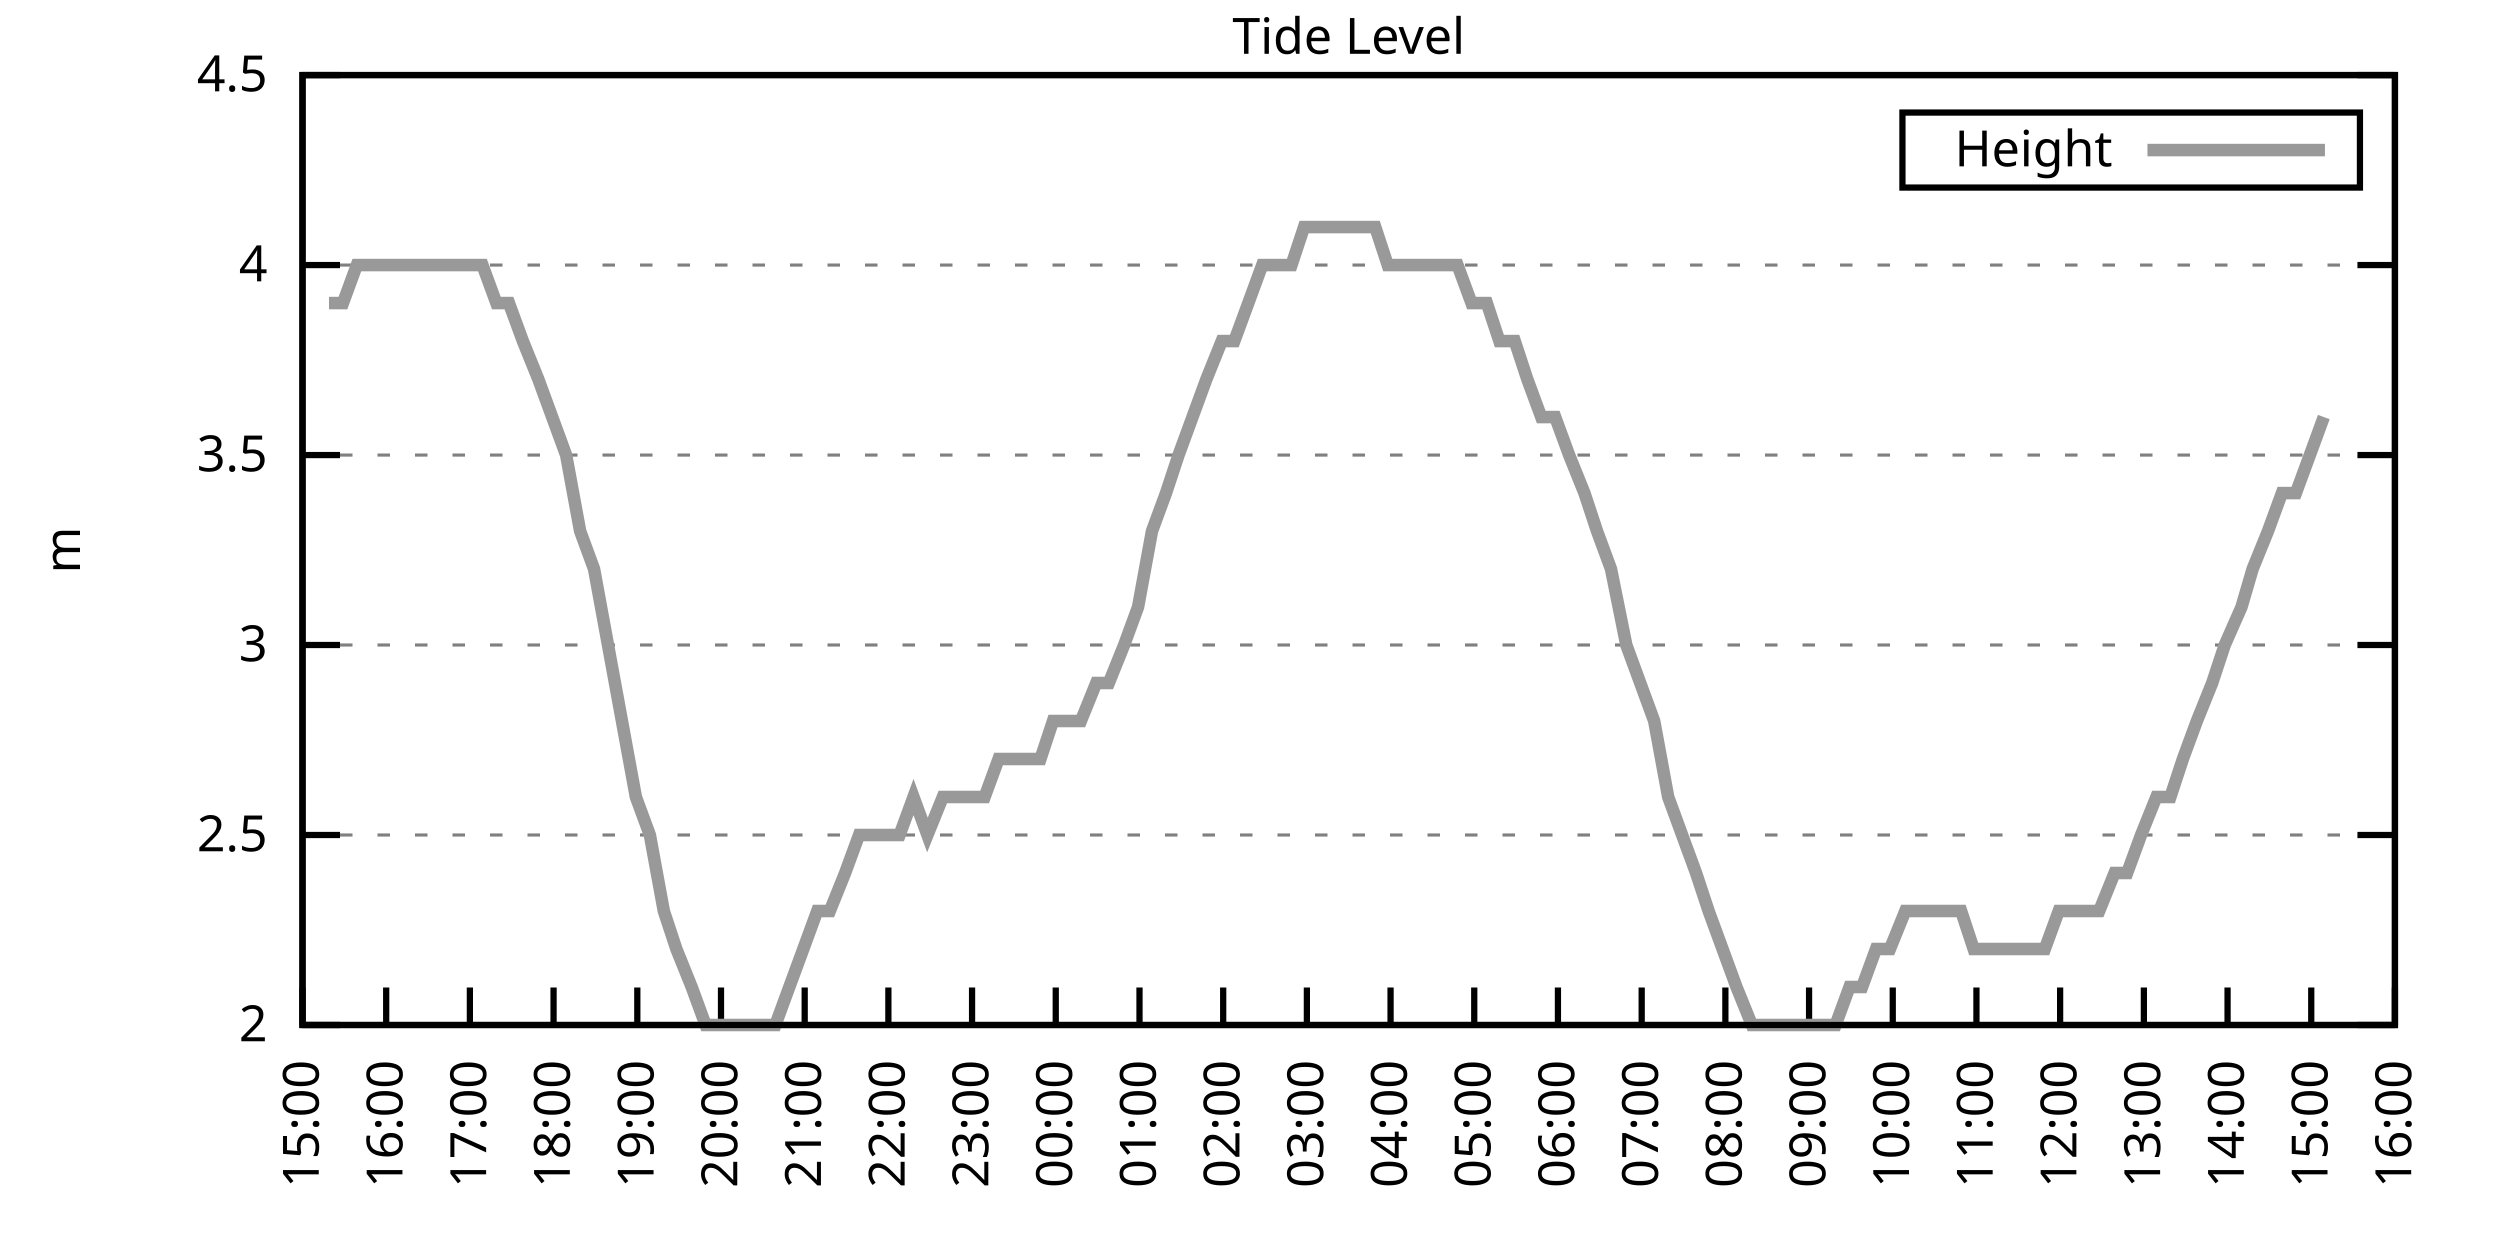
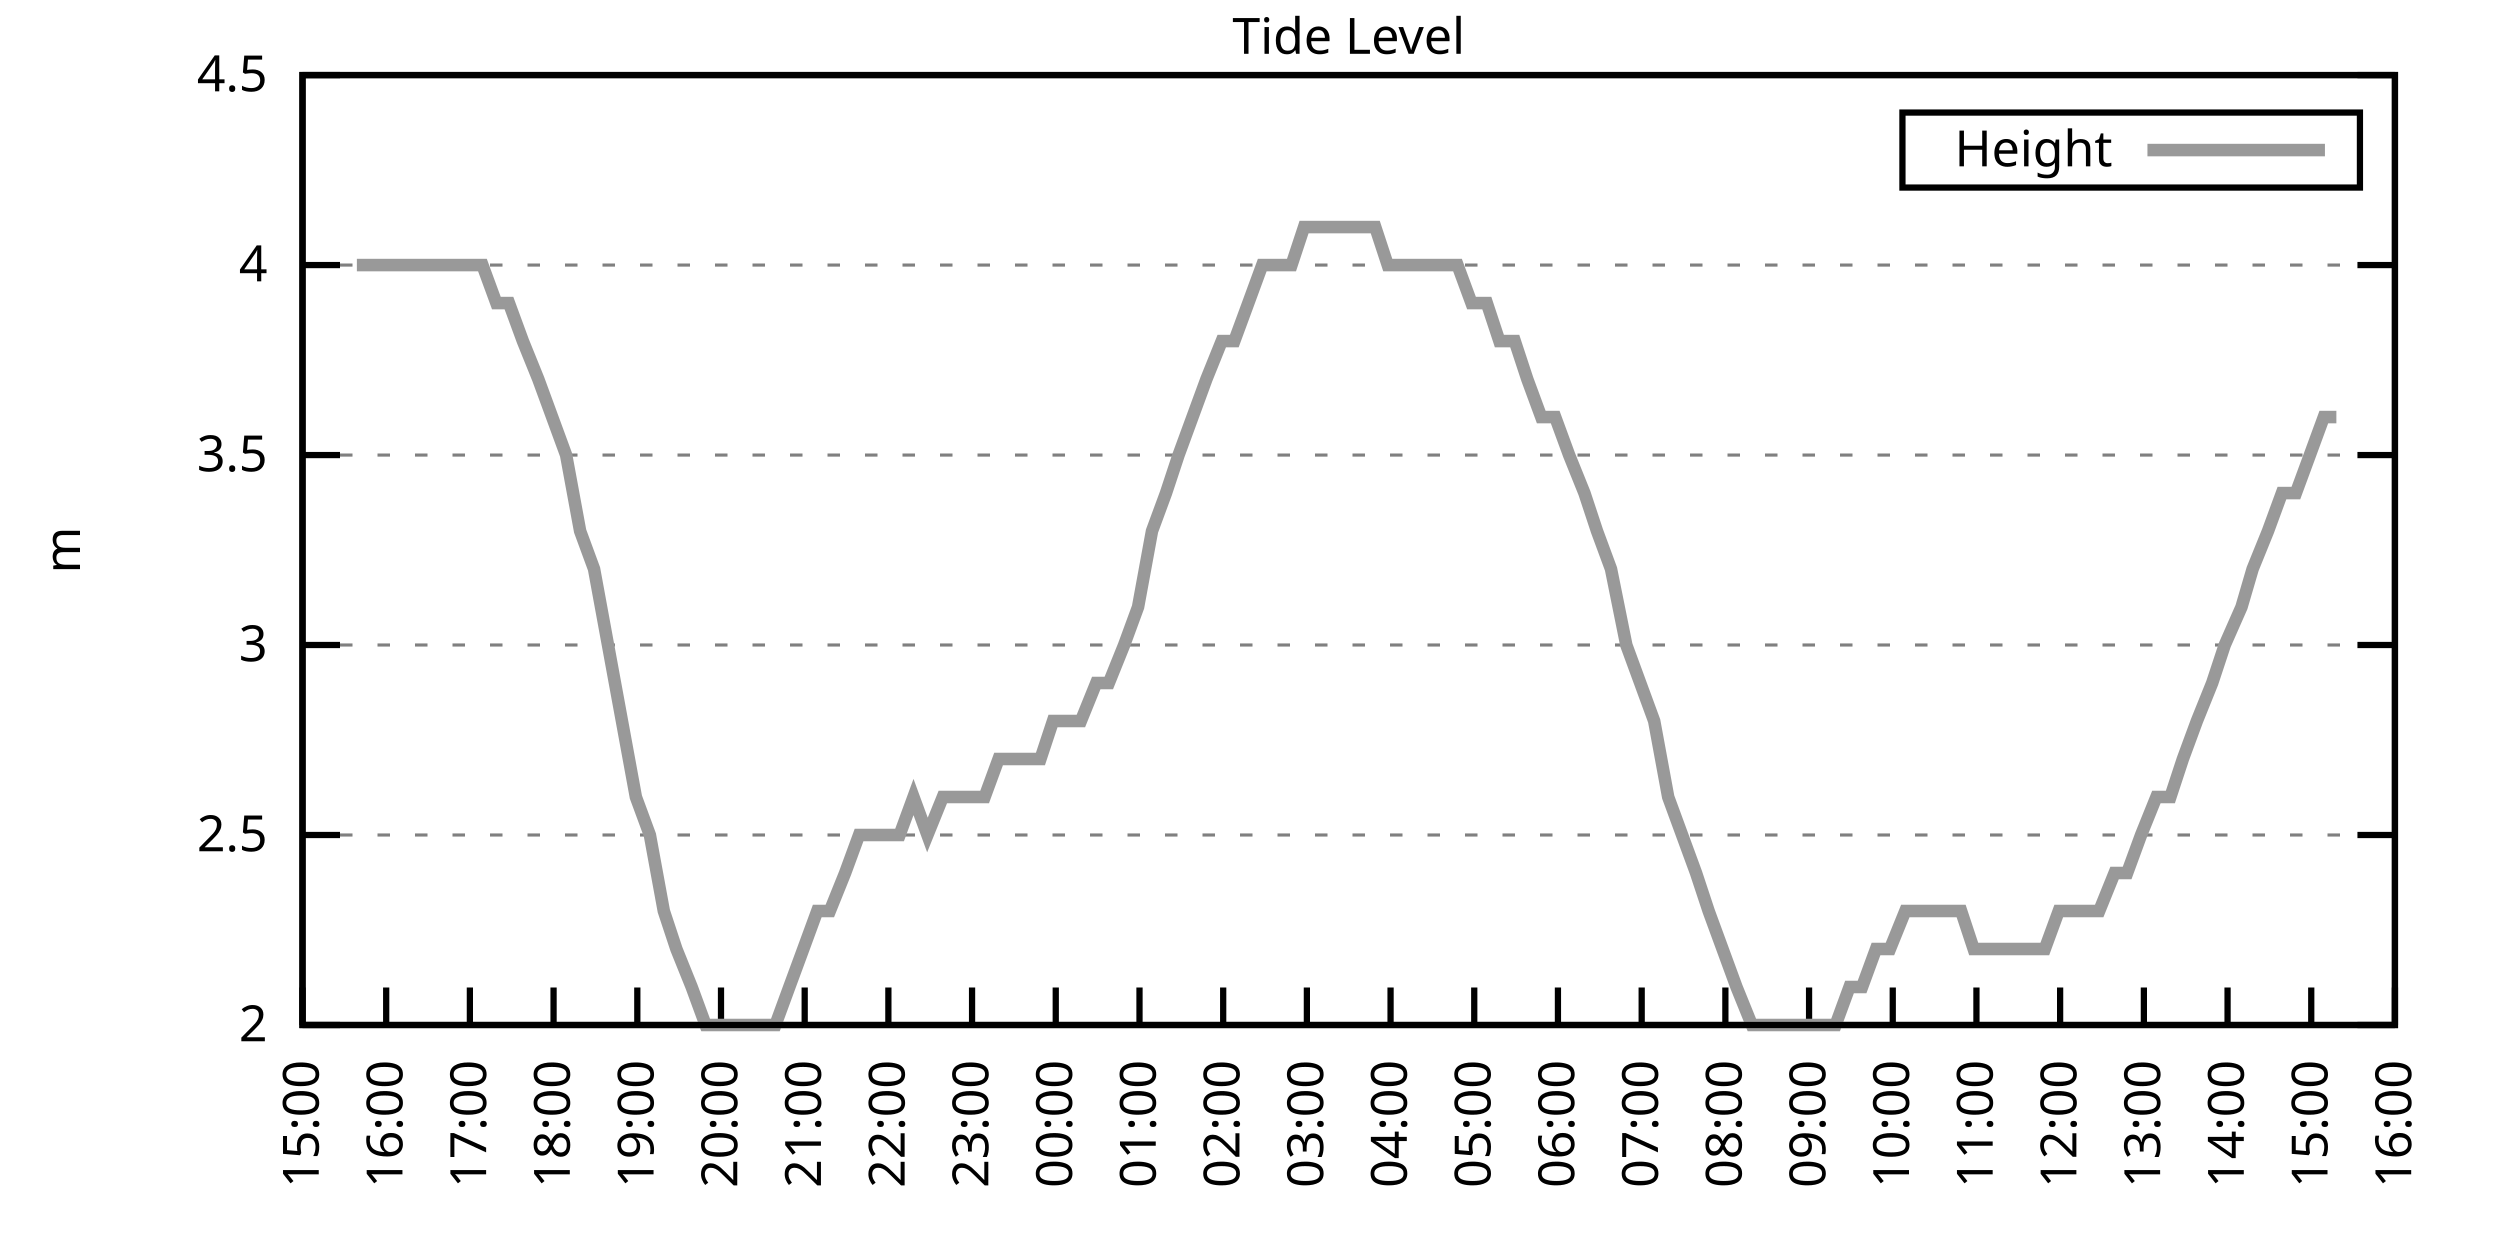
<svg xmlns="http://www.w3.org/2000/svg" xmlns:xlink="http://www.w3.org/1999/xlink" width="400" height="200" viewBox="0 0 400 200">
  <g id="gnuplot_canvas">
    <rect x="0" y="0" width="400" height="200" fill="none" />
    <defs>
      <circle id="gpDot" r="0.5" stroke-width="0.5" stroke="currentColor" />
      <path id="gpPt0" stroke-width="0.333" stroke="currentColor" d="M-1,0 h2 M0,-1 v2" />
      <path id="gpPt1" stroke-width="0.333" stroke="currentColor" d="M-1,-1 L1,1 M1,-1 L-1,1" />
      <path id="gpPt2" stroke-width="0.333" stroke="currentColor" d="M-1,0 L1,0 M0,-1 L0,1 M-1,-1 L1,1 M-1,1 L1,-1" />
      <rect id="gpPt3" stroke-width="0.333" stroke="currentColor" x="-1" y="-1" width="2" height="2" />
      <rect id="gpPt4" stroke-width="0.333" stroke="currentColor" fill="currentColor" x="-1" y="-1" width="2" height="2" />
      <circle id="gpPt5" stroke-width="0.333" stroke="currentColor" cx="0" cy="0" r="1" />
      <use xlink:href="#gpPt5" id="gpPt6" fill="currentColor" stroke="none" />
      <path id="gpPt7" stroke-width="0.333" stroke="currentColor" d="M0,-1.33 L-1.33,0.67 L1.33,0.67 z" />
      <use xlink:href="#gpPt7" id="gpPt8" fill="currentColor" stroke="none" />
      <use xlink:href="#gpPt7" id="gpPt9" stroke="currentColor" transform="rotate(180)" />
      <use xlink:href="#gpPt9" id="gpPt10" fill="currentColor" stroke="none" />
      <use xlink:href="#gpPt3" id="gpPt11" stroke="currentColor" transform="rotate(45)" />
      <use xlink:href="#gpPt11" id="gpPt12" fill="currentColor" stroke="none" />
      <path id="gpPt13" stroke-width="0.333" stroke="currentColor" d="M0,1.330 L1.265,0.411 L0.782,-1.067 L-0.782,-1.076 L-1.265,0.411 z" />
      <use xlink:href="#gpPt13" id="gpPt14" fill="currentColor" stroke="none" />
      <filter id="textbox" filterUnits="objectBoundingBox" x="0" y="0" height="1" width="1">
        <feFlood flood-color="white" flood-opacity="1" result="bgnd" />
        <feComposite in="SourceGraphic" in2="bgnd" operator="atop" />
      </filter>
      <filter id="greybox" filterUnits="objectBoundingBox" x="0" y="0" height="1" width="1">
        <feFlood flood-color="lightgrey" flood-opacity="1" result="grey" />
        <feComposite in="SourceGraphic" in2="grey" operator="atop" />
      </filter>
    </defs>
    <g fill="none" color="white" stroke="currentColor" stroke-width="1.00" stroke-linecap="butt" stroke-linejoin="miter">
</g>
    <g fill="none" color="black" stroke="currentColor" stroke-width="1.00" stroke-linecap="butt" stroke-linejoin="miter">
      <g stroke="none" shape-rendering="crispEdges">
        <polygon fill="rgb(255, 255, 255)" points="48.40,164.00 383.18,164.00 383.18,12.02 48.40,12.02 " />
      </g>
    </g>
    <g fill="none" color="black" stroke="currentColor" stroke-width="1.00" stroke-linecap="butt" stroke-linejoin="miter">
</g>
    <g fill="none" color="black" stroke="black" stroke-width="0.50" stroke-linecap="butt" stroke-linejoin="miter">
</g>
    <g fill="none" color="gray" stroke="currentColor" stroke-width="0.50" stroke-linecap="butt" stroke-linejoin="miter">
      <path stroke="gray" stroke-dasharray="2,4" class="gridline" d="M48.40,164.00 L383.19,164.00  " />
    </g>
    <g fill="none" color="gray" stroke="gray" stroke-width="1.00" stroke-linecap="butt" stroke-linejoin="miter">
</g>
    <g fill="none" color="black" stroke="currentColor" stroke-width="1.00" stroke-linecap="butt" stroke-linejoin="miter">
      <path stroke="black" d="M48.40,164.00 L54.40,164.00 M383.19,164.00 L377.19,164.00  " />
      <g transform="translate(42.80,166.60)" stroke="none" fill="black" font-family="Sans" font-size="8.00" text-anchor="end">
        <text>
          <tspan font-family="Sans"> 2</tspan>
        </text>
      </g>
    </g>
    <g fill="none" color="black" stroke="currentColor" stroke-width="1.00" stroke-linecap="butt" stroke-linejoin="miter">
</g>
    <g fill="none" color="black" stroke="black" stroke-width="0.50" stroke-linecap="butt" stroke-linejoin="miter">
</g>
    <g fill="none" color="gray" stroke="currentColor" stroke-width="0.50" stroke-linecap="butt" stroke-linejoin="miter">
      <path stroke="gray" stroke-dasharray="2,4" class="gridline" d="M48.40,133.60 L383.19,133.60  " />
    </g>
    <g fill="none" color="gray" stroke="gray" stroke-width="1.00" stroke-linecap="butt" stroke-linejoin="miter">
</g>
    <g fill="none" color="black" stroke="currentColor" stroke-width="1.00" stroke-linecap="butt" stroke-linejoin="miter">
      <path stroke="black" d="M48.40,133.60 L54.40,133.60 M383.19,133.60 L377.19,133.60  " />
      <g transform="translate(42.80,136.20)" stroke="none" fill="black" font-family="Sans" font-size="8.00" text-anchor="end">
        <text>
          <tspan font-family="Sans"> 2.5</tspan>
        </text>
      </g>
    </g>
    <g fill="none" color="black" stroke="currentColor" stroke-width="1.00" stroke-linecap="butt" stroke-linejoin="miter">
</g>
    <g fill="none" color="black" stroke="black" stroke-width="0.50" stroke-linecap="butt" stroke-linejoin="miter">
</g>
    <g fill="none" color="gray" stroke="currentColor" stroke-width="0.50" stroke-linecap="butt" stroke-linejoin="miter">
      <path stroke="gray" stroke-dasharray="2,4" class="gridline" d="M48.40,103.20 L383.19,103.20  " />
    </g>
    <g fill="none" color="gray" stroke="gray" stroke-width="1.00" stroke-linecap="butt" stroke-linejoin="miter">
</g>
    <g fill="none" color="black" stroke="currentColor" stroke-width="1.00" stroke-linecap="butt" stroke-linejoin="miter">
      <path stroke="black" d="M48.40,103.20 L54.40,103.20 M383.19,103.20 L377.19,103.20  " />
      <g transform="translate(42.80,105.80)" stroke="none" fill="black" font-family="Sans" font-size="8.00" text-anchor="end">
        <text>
          <tspan font-family="Sans"> 3</tspan>
        </text>
      </g>
    </g>
    <g fill="none" color="black" stroke="currentColor" stroke-width="1.00" stroke-linecap="butt" stroke-linejoin="miter">
</g>
    <g fill="none" color="black" stroke="black" stroke-width="0.50" stroke-linecap="butt" stroke-linejoin="miter">
</g>
    <g fill="none" color="gray" stroke="currentColor" stroke-width="0.50" stroke-linecap="butt" stroke-linejoin="miter">
      <path stroke="gray" stroke-dasharray="2,4" class="gridline" d="M48.40,72.81 L383.19,72.81  " />
    </g>
    <g fill="none" color="gray" stroke="gray" stroke-width="1.00" stroke-linecap="butt" stroke-linejoin="miter">
</g>
    <g fill="none" color="black" stroke="currentColor" stroke-width="1.00" stroke-linecap="butt" stroke-linejoin="miter">
      <path stroke="black" d="M48.40,72.81 L54.40,72.81 M383.19,72.81 L377.19,72.81  " />
      <g transform="translate(42.80,75.41)" stroke="none" fill="black" font-family="Sans" font-size="8.00" text-anchor="end">
        <text>
          <tspan font-family="Sans"> 3.5</tspan>
        </text>
      </g>
    </g>
    <g fill="none" color="black" stroke="currentColor" stroke-width="1.00" stroke-linecap="butt" stroke-linejoin="miter">
</g>
    <g fill="none" color="black" stroke="black" stroke-width="0.50" stroke-linecap="butt" stroke-linejoin="miter">
</g>
    <g fill="none" color="gray" stroke="currentColor" stroke-width="0.50" stroke-linecap="butt" stroke-linejoin="miter">
      <path stroke="gray" stroke-dasharray="2,4" class="gridline" d="M48.40,42.41 L383.19,42.41  " />
    </g>
    <g fill="none" color="gray" stroke="gray" stroke-width="1.00" stroke-linecap="butt" stroke-linejoin="miter">
</g>
    <g fill="none" color="black" stroke="currentColor" stroke-width="1.00" stroke-linecap="butt" stroke-linejoin="miter">
      <path stroke="black" d="M48.40,42.41 L54.40,42.41 M383.19,42.41 L377.19,42.41  " />
      <g transform="translate(42.80,45.01)" stroke="none" fill="black" font-family="Sans" font-size="8.00" text-anchor="end">
        <text>
          <tspan font-family="Sans"> 4</tspan>
        </text>
      </g>
    </g>
    <g fill="none" color="black" stroke="currentColor" stroke-width="1.00" stroke-linecap="butt" stroke-linejoin="miter">
</g>
    <g fill="none" color="black" stroke="black" stroke-width="0.50" stroke-linecap="butt" stroke-linejoin="miter">
</g>
    <g fill="none" color="gray" stroke="currentColor" stroke-width="0.50" stroke-linecap="butt" stroke-linejoin="miter">
      <path stroke="gray" stroke-dasharray="2,4" class="gridline" d="M48.40,12.01 L383.19,12.01  " />
    </g>
    <g fill="none" color="gray" stroke="gray" stroke-width="1.00" stroke-linecap="butt" stroke-linejoin="miter">
</g>
    <g fill="none" color="black" stroke="currentColor" stroke-width="1.00" stroke-linecap="butt" stroke-linejoin="miter">
      <path stroke="black" d="M48.40,12.01 L54.40,12.01 M383.19,12.01 L377.19,12.01  " />
      <g transform="translate(42.80,14.61)" stroke="none" fill="black" font-family="Sans" font-size="8.00" text-anchor="end">
        <text>
          <tspan font-family="Sans"> 4.5</tspan>
        </text>
      </g>
    </g>
    <g fill="none" color="black" stroke="currentColor" stroke-width="1.00" stroke-linecap="butt" stroke-linejoin="miter">
      <path stroke="black" d="M48.40,164.00 L48.40,158.00  " />
      <g transform="translate(51.00,169.60) rotate(270.00)" stroke="none" fill="black" font-family="Sans" font-size="8.00" text-anchor="end">
        <text>
          <tspan font-family="Sans">15:00</tspan>
        </text>
      </g>
    </g>
    <g fill="none" color="black" stroke="currentColor" stroke-width="1.00" stroke-linecap="butt" stroke-linejoin="miter">
      <path stroke="black" d="M61.79,164.00 L61.79,158.00  " />
      <g transform="translate(64.39,169.60) rotate(270.00)" stroke="none" fill="black" font-family="Sans" font-size="8.00" text-anchor="end">
        <text>
          <tspan font-family="Sans">16:00</tspan>
        </text>
      </g>
    </g>
    <g fill="none" color="black" stroke="currentColor" stroke-width="1.00" stroke-linecap="butt" stroke-linejoin="miter">
      <path stroke="black" d="M75.18,164.00 L75.18,158.00  " />
      <g transform="translate(77.78,169.60) rotate(270.00)" stroke="none" fill="black" font-family="Sans" font-size="8.00" text-anchor="end">
        <text>
          <tspan font-family="Sans">17:00</tspan>
        </text>
      </g>
    </g>
    <g fill="none" color="black" stroke="currentColor" stroke-width="1.00" stroke-linecap="butt" stroke-linejoin="miter">
      <path stroke="black" d="M88.57,164.00 L88.57,158.00  " />
      <g transform="translate(91.17,169.60) rotate(270.00)" stroke="none" fill="black" font-family="Sans" font-size="8.00" text-anchor="end">
        <text>
          <tspan font-family="Sans">18:00</tspan>
        </text>
      </g>
    </g>
    <g fill="none" color="black" stroke="currentColor" stroke-width="1.00" stroke-linecap="butt" stroke-linejoin="miter">
      <path stroke="black" d="M101.97,164.00 L101.97,158.00  " />
      <g transform="translate(104.57,169.60) rotate(270.00)" stroke="none" fill="black" font-family="Sans" font-size="8.00" text-anchor="end">
        <text>
          <tspan font-family="Sans">19:00</tspan>
        </text>
      </g>
    </g>
    <g fill="none" color="black" stroke="currentColor" stroke-width="1.00" stroke-linecap="butt" stroke-linejoin="miter">
      <path stroke="black" d="M115.36,164.00 L115.36,158.00  " />
      <g transform="translate(117.96,169.60) rotate(270.00)" stroke="none" fill="black" font-family="Sans" font-size="8.00" text-anchor="end">
        <text>
          <tspan font-family="Sans">20:00</tspan>
        </text>
      </g>
    </g>
    <g fill="none" color="black" stroke="currentColor" stroke-width="1.00" stroke-linecap="butt" stroke-linejoin="miter">
      <path stroke="black" d="M128.75,164.00 L128.75,158.00  " />
      <g transform="translate(131.35,169.60) rotate(270.00)" stroke="none" fill="black" font-family="Sans" font-size="8.00" text-anchor="end">
        <text>
          <tspan font-family="Sans">21:00</tspan>
        </text>
      </g>
    </g>
    <g fill="none" color="black" stroke="currentColor" stroke-width="1.00" stroke-linecap="butt" stroke-linejoin="miter">
      <path stroke="black" d="M142.14,164.00 L142.14,158.00  " />
      <g transform="translate(144.74,169.60) rotate(270.00)" stroke="none" fill="black" font-family="Sans" font-size="8.00" text-anchor="end">
        <text>
          <tspan font-family="Sans">22:00</tspan>
        </text>
      </g>
    </g>
    <g fill="none" color="black" stroke="currentColor" stroke-width="1.00" stroke-linecap="butt" stroke-linejoin="miter">
      <path stroke="black" d="M155.53,164.00 L155.53,158.00  " />
      <g transform="translate(158.13,169.60) rotate(270.00)" stroke="none" fill="black" font-family="Sans" font-size="8.00" text-anchor="end">
        <text>
          <tspan font-family="Sans">23:00</tspan>
        </text>
      </g>
    </g>
    <g fill="none" color="black" stroke="currentColor" stroke-width="1.00" stroke-linecap="butt" stroke-linejoin="miter">
      <path stroke="black" d="M168.92,164.00 L168.92,158.00  " />
      <g transform="translate(171.52,169.60) rotate(270.00)" stroke="none" fill="black" font-family="Sans" font-size="8.00" text-anchor="end">
        <text>
          <tspan font-family="Sans">00:00</tspan>
        </text>
      </g>
    </g>
    <g fill="none" color="black" stroke="currentColor" stroke-width="1.00" stroke-linecap="butt" stroke-linejoin="miter">
      <path stroke="black" d="M182.32,164.00 L182.32,158.00  " />
      <g transform="translate(184.92,169.60) rotate(270.00)" stroke="none" fill="black" font-family="Sans" font-size="8.00" text-anchor="end">
        <text>
          <tspan font-family="Sans">01:00</tspan>
        </text>
      </g>
    </g>
    <g fill="none" color="black" stroke="currentColor" stroke-width="1.00" stroke-linecap="butt" stroke-linejoin="miter">
      <path stroke="black" d="M195.71,164.00 L195.71,158.00  " />
      <g transform="translate(198.31,169.60) rotate(270.00)" stroke="none" fill="black" font-family="Sans" font-size="8.00" text-anchor="end">
        <text>
          <tspan font-family="Sans">02:00</tspan>
        </text>
      </g>
    </g>
    <g fill="none" color="black" stroke="currentColor" stroke-width="1.00" stroke-linecap="butt" stroke-linejoin="miter">
      <path stroke="black" d="M209.10,164.00 L209.10,158.00  " />
      <g transform="translate(211.70,169.60) rotate(270.00)" stroke="none" fill="black" font-family="Sans" font-size="8.00" text-anchor="end">
        <text>
          <tspan font-family="Sans">03:00</tspan>
        </text>
      </g>
    </g>
    <g fill="none" color="black" stroke="currentColor" stroke-width="1.00" stroke-linecap="butt" stroke-linejoin="miter">
      <path stroke="black" d="M222.49,164.00 L222.49,158.00  " />
      <g transform="translate(225.09,169.60) rotate(270.00)" stroke="none" fill="black" font-family="Sans" font-size="8.00" text-anchor="end">
        <text>
          <tspan font-family="Sans">04:00</tspan>
        </text>
      </g>
    </g>
    <g fill="none" color="black" stroke="currentColor" stroke-width="1.00" stroke-linecap="butt" stroke-linejoin="miter">
      <path stroke="black" d="M235.88,164.00 L235.88,158.00  " />
      <g transform="translate(238.48,169.60) rotate(270.00)" stroke="none" fill="black" font-family="Sans" font-size="8.00" text-anchor="end">
        <text>
          <tspan font-family="Sans">05:00</tspan>
        </text>
      </g>
    </g>
    <g fill="none" color="black" stroke="currentColor" stroke-width="1.00" stroke-linecap="butt" stroke-linejoin="miter">
      <path stroke="black" d="M249.27,164.00 L249.27,158.00  " />
      <g transform="translate(251.87,169.60) rotate(270.00)" stroke="none" fill="black" font-family="Sans" font-size="8.00" text-anchor="end">
        <text>
          <tspan font-family="Sans">06:00</tspan>
        </text>
      </g>
    </g>
    <g fill="none" color="black" stroke="currentColor" stroke-width="1.00" stroke-linecap="butt" stroke-linejoin="miter">
      <path stroke="black" d="M262.67,164.00 L262.67,158.00  " />
      <g transform="translate(265.27,169.60) rotate(270.00)" stroke="none" fill="black" font-family="Sans" font-size="8.00" text-anchor="end">
        <text>
          <tspan font-family="Sans">07:00</tspan>
        </text>
      </g>
    </g>
    <g fill="none" color="black" stroke="currentColor" stroke-width="1.00" stroke-linecap="butt" stroke-linejoin="miter">
      <path stroke="black" d="M276.06,164.00 L276.06,158.00  " />
      <g transform="translate(278.66,169.60) rotate(270.00)" stroke="none" fill="black" font-family="Sans" font-size="8.00" text-anchor="end">
        <text>
          <tspan font-family="Sans">08:00</tspan>
        </text>
      </g>
    </g>
    <g fill="none" color="black" stroke="currentColor" stroke-width="1.00" stroke-linecap="butt" stroke-linejoin="miter">
      <path stroke="black" d="M289.45,164.00 L289.45,158.00  " />
      <g transform="translate(292.05,169.60) rotate(270.00)" stroke="none" fill="black" font-family="Sans" font-size="8.00" text-anchor="end">
        <text>
          <tspan font-family="Sans">09:00</tspan>
        </text>
      </g>
    </g>
    <g fill="none" color="black" stroke="currentColor" stroke-width="1.00" stroke-linecap="butt" stroke-linejoin="miter">
      <path stroke="black" d="M302.84,164.00 L302.84,158.00  " />
      <g transform="translate(305.44,169.60) rotate(270.00)" stroke="none" fill="black" font-family="Sans" font-size="8.00" text-anchor="end">
        <text>
          <tspan font-family="Sans">10:00</tspan>
        </text>
      </g>
    </g>
    <g fill="none" color="black" stroke="currentColor" stroke-width="1.00" stroke-linecap="butt" stroke-linejoin="miter">
      <path stroke="black" d="M316.23,164.00 L316.23,158.00  " />
      <g transform="translate(318.83,169.60) rotate(270.00)" stroke="none" fill="black" font-family="Sans" font-size="8.00" text-anchor="end">
        <text>
          <tspan font-family="Sans">11:00</tspan>
        </text>
      </g>
    </g>
    <g fill="none" color="black" stroke="currentColor" stroke-width="1.00" stroke-linecap="butt" stroke-linejoin="miter">
      <path stroke="black" d="M329.62,164.00 L329.62,158.00  " />
      <g transform="translate(332.22,169.60) rotate(270.00)" stroke="none" fill="black" font-family="Sans" font-size="8.00" text-anchor="end">
        <text>
          <tspan font-family="Sans">12:00</tspan>
        </text>
      </g>
    </g>
    <g fill="none" color="black" stroke="currentColor" stroke-width="1.00" stroke-linecap="butt" stroke-linejoin="miter">
      <path stroke="black" d="M343.02,164.00 L343.02,158.00  " />
      <g transform="translate(345.62,169.60) rotate(270.00)" stroke="none" fill="black" font-family="Sans" font-size="8.00" text-anchor="end">
        <text>
          <tspan font-family="Sans">13:00</tspan>
        </text>
      </g>
    </g>
    <g fill="none" color="black" stroke="currentColor" stroke-width="1.00" stroke-linecap="butt" stroke-linejoin="miter">
      <path stroke="black" d="M356.41,164.00 L356.41,158.00  " />
      <g transform="translate(359.01,169.60) rotate(270.00)" stroke="none" fill="black" font-family="Sans" font-size="8.00" text-anchor="end">
        <text>
          <tspan font-family="Sans">14:00</tspan>
        </text>
      </g>
    </g>
    <g fill="none" color="black" stroke="currentColor" stroke-width="1.00" stroke-linecap="butt" stroke-linejoin="miter">
      <path stroke="black" d="M369.80,164.00 L369.80,158.00  " />
      <g transform="translate(372.40,169.60) rotate(270.00)" stroke="none" fill="black" font-family="Sans" font-size="8.00" text-anchor="end">
        <text>
          <tspan font-family="Sans">15:00</tspan>
        </text>
      </g>
    </g>
    <g fill="none" color="black" stroke="currentColor" stroke-width="1.00" stroke-linecap="butt" stroke-linejoin="miter">
      <path stroke="black" d="M383.19,164.00 L383.19,158.00  " />
      <g transform="translate(385.79,169.60) rotate(270.00)" stroke="none" fill="black" font-family="Sans" font-size="8.00" text-anchor="end">
        <text>
          <tspan font-family="Sans">16:00</tspan>
        </text>
      </g>
    </g>
    <g fill="none" color="black" stroke="currentColor" stroke-width="1.00" stroke-linecap="butt" stroke-linejoin="miter">
</g>
    <g fill="none" color="black" stroke="currentColor" stroke-width="1.00" stroke-linecap="butt" stroke-linejoin="miter">
      <path stroke="black" d="M48.40,12.01 L48.40,164.00 L383.19,164.00 L383.19,12.01 L48.40,12.01 Z  " />
    </g>
    <g fill="none" color="black" stroke="currentColor" stroke-width="1.00" stroke-linecap="butt" stroke-linejoin="miter">
</g>
    <g fill="none" color="black" stroke="currentColor" stroke-width="1.00" stroke-linecap="butt" stroke-linejoin="miter">
      <path stroke="black" d="M304.39,30.01 L304.39,18.01 L377.59,18.01 L377.59,30.01 L304.39,30.01 Z  " />
    </g>
    <g id="Tide_level_plot_1">
      <g fill="none" color="white" stroke="black" stroke-width="2.00" stroke-linecap="butt" stroke-linejoin="miter">
</g>
      <g fill="none" color="black" stroke="currentColor" stroke-width="2.00" stroke-linecap="butt" stroke-linejoin="miter">
        <g transform="translate(337.99,26.61)" stroke="none" fill="black" font-family="Sans" font-size="8.00" text-anchor="end">
          <text>
            <tspan font-family="Sans">Height</tspan>
          </text>
        </g>
      </g>
      <g fill="none" color="black" stroke="currentColor" stroke-width="2.00" stroke-linecap="butt" stroke-linejoin="miter">
-         <path stroke="rgb(153, 153, 153)" d="M343.59,24.01 L371.99,24.01 M52.64,48.49 L54.87,48.49 L57.10,42.41 L59.34,42.41 L61.57,42.41 L63.80,42.41   L66.03,42.41 L68.26,42.41 L70.50,42.41 L72.50,42.41 L74.74,42.41 L77.19,42.41 L79.42,48.49 L81.43,48.49   L83.66,54.57 L86.12,60.65 L88.35,66.73 L90.58,72.81 L92.82,84.97 L95.05,91.04 L97.28,103.20 L99.51,115.36   L101.74,127.52 L103.98,133.60 L106.21,145.76 L108.22,151.84 L110.67,157.92 L112.90,164.00 L114.91,164.00 L117.37,164.00   L119.38,164.00 L121.83,164.00 L124.06,164.00 L126.29,157.92 L128.53,151.84 L130.76,145.76 L132.77,145.76 L135.22,139.68   L137.45,133.60 L139.69,133.60 L141.69,133.60 L143.93,133.60 L146.16,127.52 L148.39,133.60 L150.85,127.52 L153.08,127.52   L155.09,127.52 L157.54,127.52 L159.77,121.44 L162.01,121.44 L164.24,121.44 L166.47,121.44 L168.48,115.36 L170.93,115.36   L172.94,115.36 L175.40,109.28 L177.41,109.28 L179.86,103.20 L182.09,97.12 L184.32,84.97 L186.56,78.89 L188.57,72.81   L190.80,66.73 L193.03,60.65 L195.48,54.57 L197.49,54.57 L199.73,48.49 L201.96,42.41 L204.41,42.41 L206.64,42.41   L208.65,36.33 L211.11,36.33 L213.34,36.33 L215.57,36.33 L217.58,36.33 L220.04,36.33 L222.04,42.41 L224.50,42.41   L226.51,42.41 L228.96,42.41 L231.20,42.41 L233.20,42.41 L235.44,48.49 L237.89,48.49 L239.90,54.57 L242.36,54.57   L244.36,60.65 L246.60,66.73 L248.83,66.73 L251.06,72.81 L253.51,78.89 L255.52,84.97 L257.76,91.04 L260.21,103.20   L262.44,109.28 L264.67,115.36 L266.91,127.52 L269.14,133.60 L271.37,139.68 L273.38,145.76 L275.61,151.84 L277.84,157.92   L280.30,164.00 L282.53,164.00 L284.54,164.00 L286.99,164.00 L289.00,164.00 L291.46,164.00 L293.69,164.00 L295.92,157.92   L297.93,157.92 L300.16,151.84 L302.39,151.84 L304.85,145.76 L306.86,145.76 L309.09,145.76 L311.32,145.76 L313.78,145.76   L315.79,151.84 L318.02,151.84 L320.25,151.84 L322.70,151.84 L324.94,151.84 L327.17,151.84 L329.40,145.76 L331.41,145.76   L333.86,145.76 L335.87,145.76 L338.33,139.68 L340.34,139.68 L342.57,133.60 L345.02,127.52 L347.26,127.52 L349.26,121.44   L351.50,115.36 L353.95,109.28 L355.96,103.20 L358.64,97.12 L360.42,91.04 L362.88,84.97 L365.11,78.89 L367.34,78.89   L369.58,72.81 L371.81,66.73  " />
+         <path stroke="rgb(153, 153, 153)" d="M343.59,24.01 L371.99,24.01 M57.10,42.41 L59.34,42.41 L61.57,42.41 L63.80,42.41 L66.03,42.41 L68.26,42.41   L70.50,42.41 L72.50,42.41 L74.74,42.41 L77.19,42.41 L79.42,48.49 L81.43,48.49 L83.66,54.57 L86.12,60.65   L88.35,66.73 L90.58,72.81 L92.82,84.97 L95.05,91.04 L97.28,103.20 L99.51,115.36 L101.74,127.52 L103.98,133.60   L106.21,145.76 L108.22,151.84 L110.67,157.92 L112.90,164.00 L114.91,164.00 L117.37,164.00 L119.38,164.00 L121.83,164.00   L124.06,164.00 L126.29,157.92 L128.53,151.84 L130.76,145.76 L132.77,145.76 L135.22,139.68 L137.45,133.60 L139.69,133.60   L141.69,133.60 L143.93,133.60 L146.16,127.52 L148.39,133.60 L150.85,127.52 L153.08,127.52 L155.09,127.52 L157.54,127.52   L159.77,121.44 L162.01,121.44 L164.24,121.44 L166.47,121.44 L168.48,115.36 L170.93,115.36 L172.94,115.36 L175.40,109.28   L177.41,109.28 L179.86,103.20 L182.09,97.12 L184.32,84.97 L186.56,78.89 L188.57,72.81 L190.80,66.73 L193.03,60.65   L195.48,54.57 L197.49,54.57 L199.73,48.49 L201.96,42.41 L204.41,42.41 L206.64,42.41 L208.65,36.33 L211.11,36.33   L213.34,36.33 L215.57,36.33 L217.58,36.33 L220.04,36.33 L222.04,42.41 L224.50,42.41 L226.51,42.41 L228.96,42.41   L231.20,42.41 L233.20,42.41 L235.44,48.49 L237.89,48.49 L239.90,54.57 L242.36,54.57 L244.36,60.65 L246.60,66.73   L248.83,66.73 L251.06,72.81 L253.51,78.89 L255.52,84.97 L257.76,91.04 L260.21,103.20 L262.44,109.28 L264.67,115.36   L266.91,127.52 L269.14,133.60 L271.37,139.68 L273.38,145.76 L275.61,151.84 L277.84,157.92 L280.30,164.00 L282.53,164.00   L284.54,164.00 L286.99,164.00 L289.00,164.00 L291.46,164.00 L293.69,164.00 L295.92,157.92 L297.93,157.92 L300.16,151.84   L302.39,151.84 L304.85,145.76 L306.86,145.76 L309.09,145.76 L311.32,145.76 L313.78,145.76 L315.79,151.84 L318.02,151.84   L320.25,151.84 L322.70,151.84 L324.94,151.84 L327.17,151.84 L329.40,145.76 L331.41,145.76 L333.86,145.76 L335.87,145.76   L338.33,139.68 L340.34,139.68 L342.57,133.60 L345.02,127.52 L347.26,127.52 L349.26,121.44 L351.50,115.36 L353.95,109.28   L355.96,103.20 L358.64,97.12 L360.42,91.04 L362.88,84.97 L365.11,78.89 L367.34,78.89 L369.58,72.81 L371.81,66.73   L373.82,66.73  " />
      </g>
    </g>
    <g fill="none" color="black" stroke="currentColor" stroke-width="2.00" stroke-linecap="butt" stroke-linejoin="miter">
</g>
    <g fill="none" color="black" stroke="black" stroke-width="1.00" stroke-linecap="butt" stroke-linejoin="miter">
</g>
    <g fill="none" color="black" stroke="currentColor" stroke-width="1.00" stroke-linecap="butt" stroke-linejoin="miter">
      <path stroke="black" d="M48.40,12.01 L48.40,164.00 L383.19,164.00 L383.19,12.01 L48.40,12.01 Z  " />
      <g transform="translate(12.80,88.01) rotate(270.00)" stroke="none" fill="black" font-family="Sans" font-size="8.00" text-anchor="middle">
        <text>
          <tspan font-family="Sans">m</tspan>
        </text>
      </g>
    </g>
    <g fill="none" color="black" stroke="currentColor" stroke-width="1.00" stroke-linecap="butt" stroke-linejoin="miter">
</g>
    <g fill="none" color="black" stroke="currentColor" stroke-width="1.00" stroke-linecap="butt" stroke-linejoin="miter">
      <g transform="translate(215.79,8.61)" stroke="none" fill="black" font-family="Sans" font-size="8.00" text-anchor="middle">
        <text>
          <tspan font-family="Sans">Tide Level</tspan>
        </text>
      </g>
    </g>
    <g fill="none" color="black" stroke="currentColor" stroke-width="1.00" stroke-linecap="butt" stroke-linejoin="miter">
</g>
  </g>
</svg>
